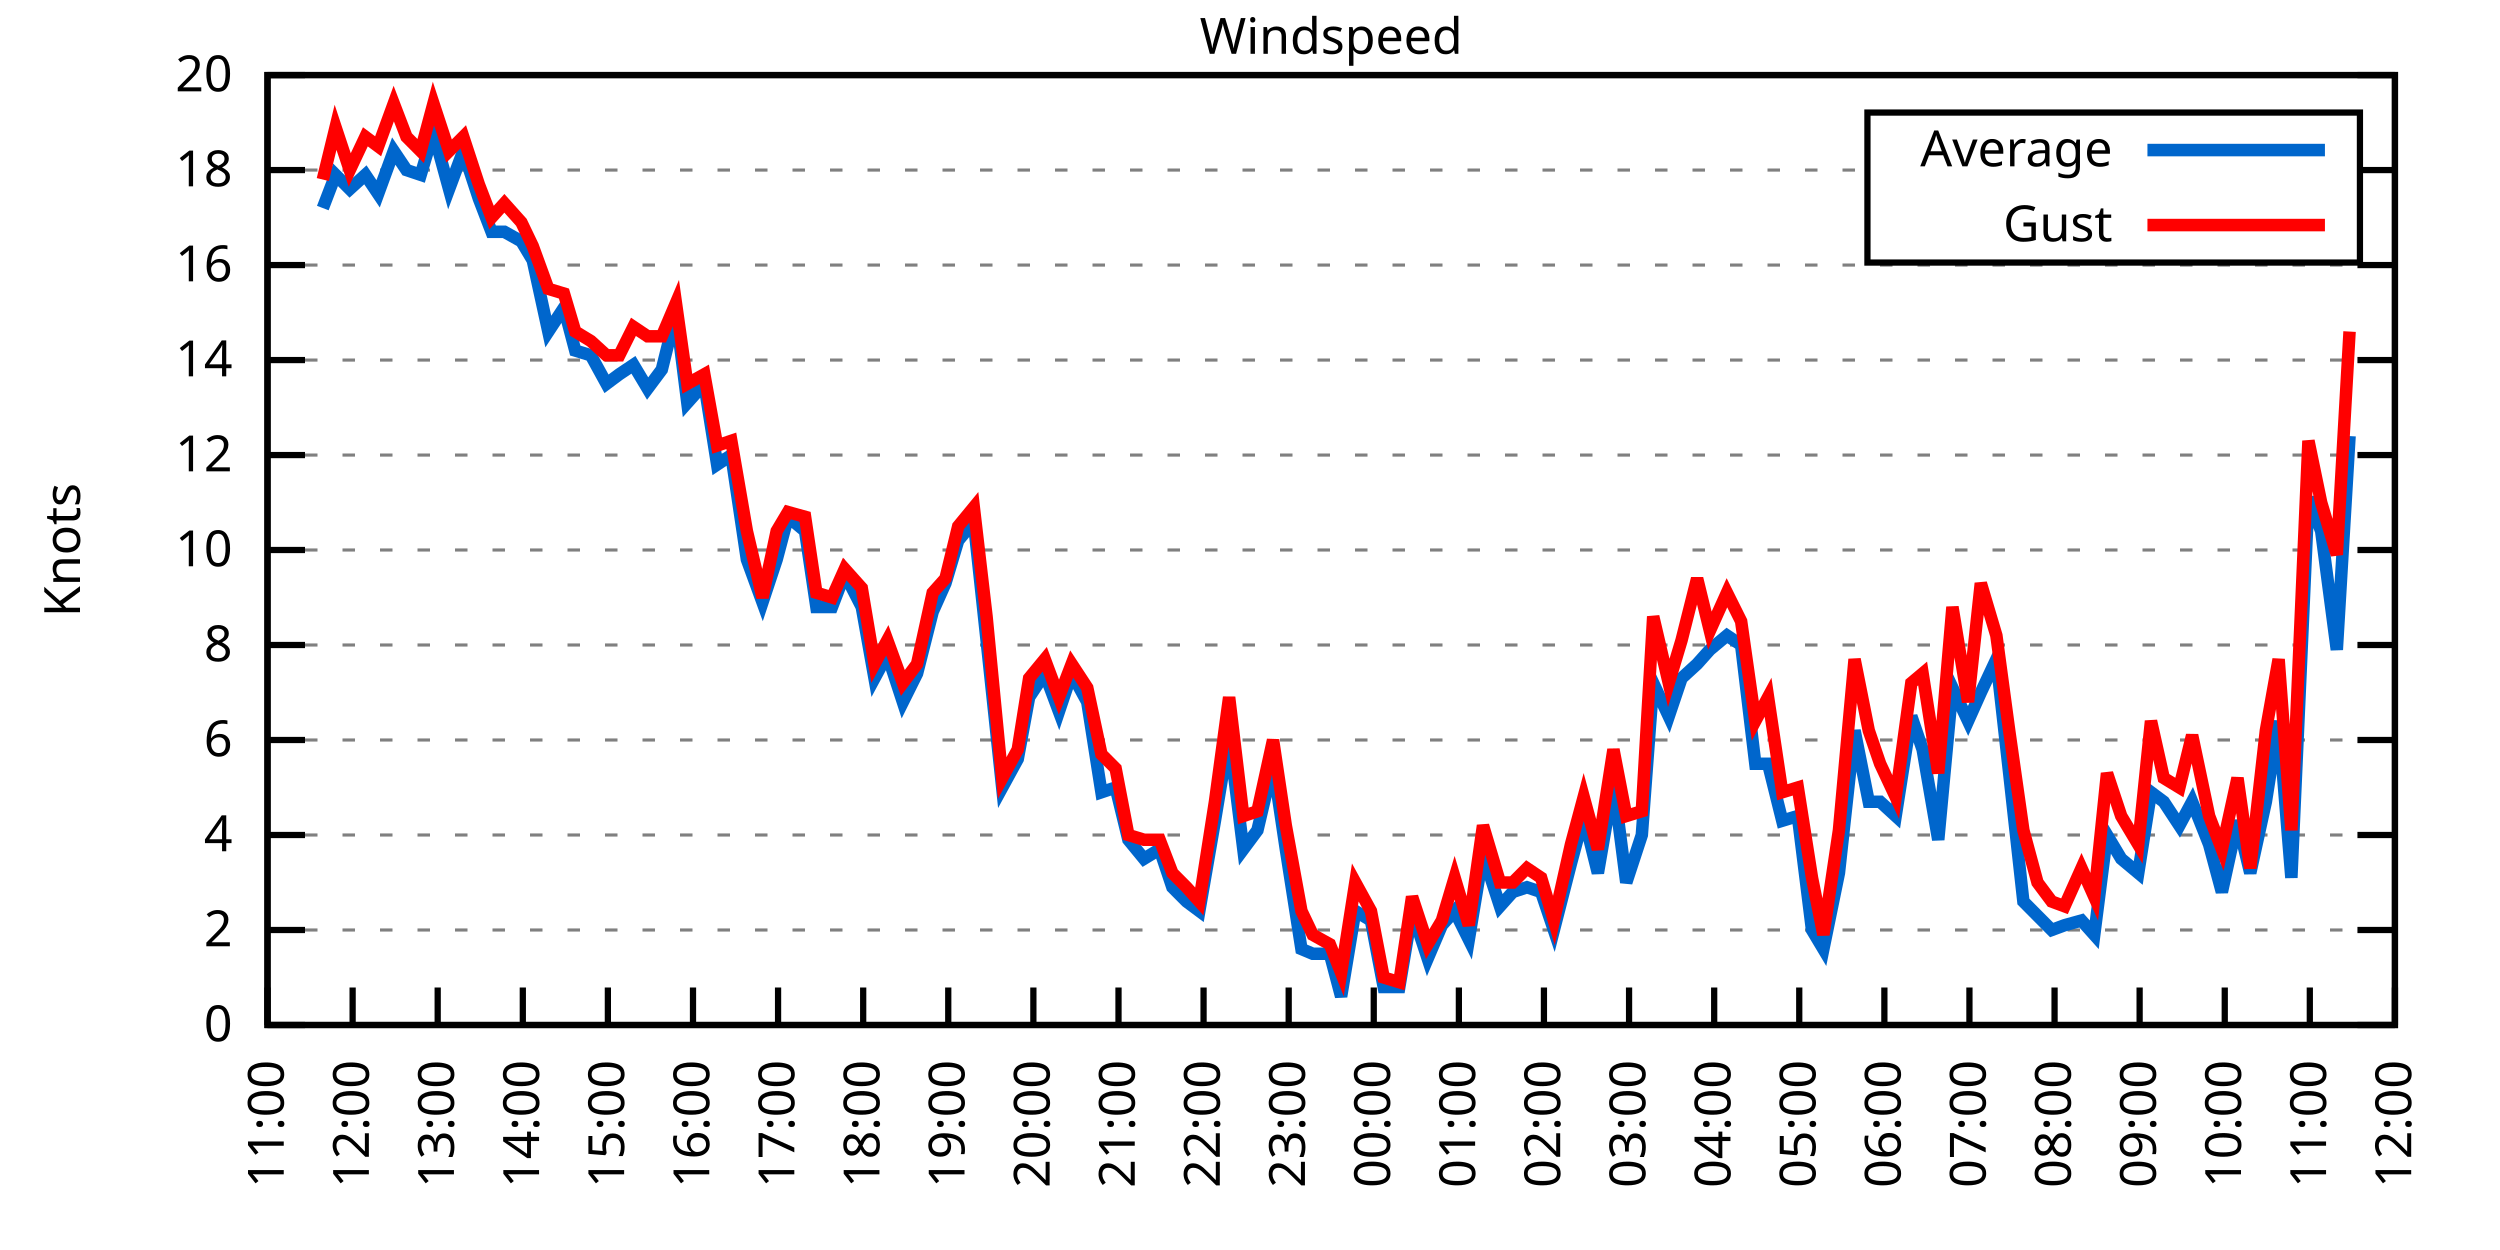
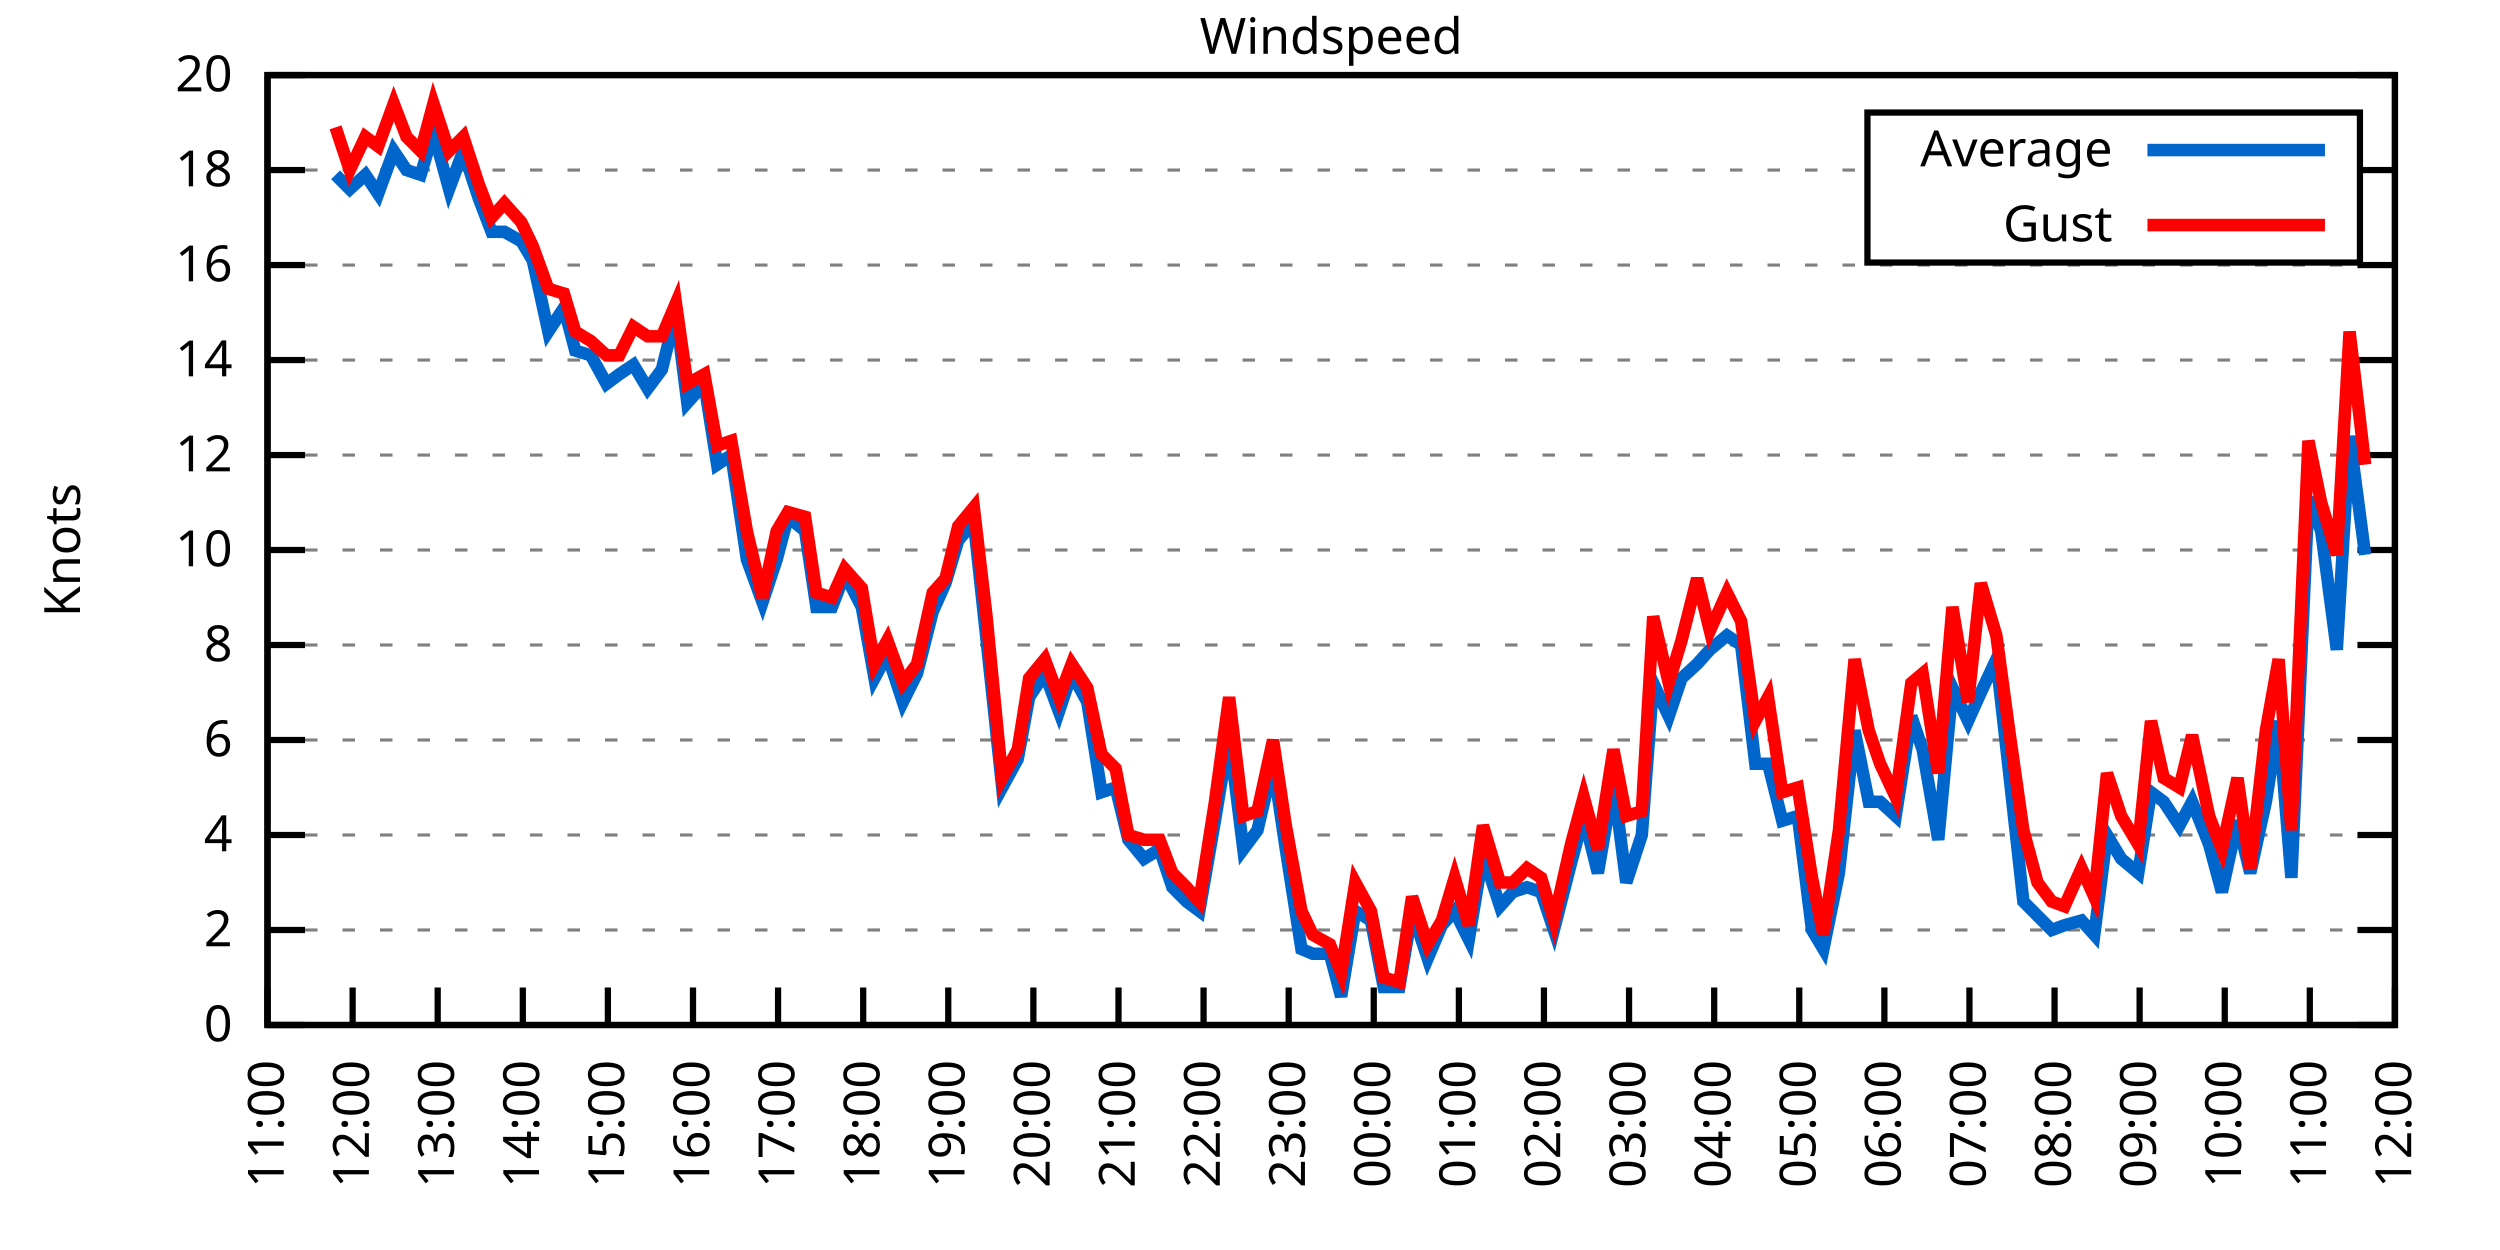
<svg xmlns="http://www.w3.org/2000/svg" xmlns:xlink="http://www.w3.org/1999/xlink" width="400" height="200" viewBox="0 0 400 200">
  <g id="gnuplot_canvas">
    <rect x="0" y="0" width="400" height="200" fill="none" />
    <defs>
      <circle id="gpDot" r="0.5" stroke-width="0.5" stroke="currentColor" />
      <path id="gpPt0" stroke-width="0.333" stroke="currentColor" d="M-1,0 h2 M0,-1 v2" />
      <path id="gpPt1" stroke-width="0.333" stroke="currentColor" d="M-1,-1 L1,1 M1,-1 L-1,1" />
      <path id="gpPt2" stroke-width="0.333" stroke="currentColor" d="M-1,0 L1,0 M0,-1 L0,1 M-1,-1 L1,1 M-1,1 L1,-1" />
      <rect id="gpPt3" stroke-width="0.333" stroke="currentColor" x="-1" y="-1" width="2" height="2" />
      <rect id="gpPt4" stroke-width="0.333" stroke="currentColor" fill="currentColor" x="-1" y="-1" width="2" height="2" />
      <circle id="gpPt5" stroke-width="0.333" stroke="currentColor" cx="0" cy="0" r="1" />
      <use xlink:href="#gpPt5" id="gpPt6" fill="currentColor" stroke="none" />
      <path id="gpPt7" stroke-width="0.333" stroke="currentColor" d="M0,-1.33 L-1.33,0.67 L1.33,0.67 z" />
      <use xlink:href="#gpPt7" id="gpPt8" fill="currentColor" stroke="none" />
      <use xlink:href="#gpPt7" id="gpPt9" stroke="currentColor" transform="rotate(180)" />
      <use xlink:href="#gpPt9" id="gpPt10" fill="currentColor" stroke="none" />
      <use xlink:href="#gpPt3" id="gpPt11" stroke="currentColor" transform="rotate(45)" />
      <use xlink:href="#gpPt11" id="gpPt12" fill="currentColor" stroke="none" />
      <path id="gpPt13" stroke-width="0.333" stroke="currentColor" d="M0,1.330 L1.265,0.411 L0.782,-1.067 L-0.782,-1.076 L-1.265,0.411 z" />
      <use xlink:href="#gpPt13" id="gpPt14" fill="currentColor" stroke="none" />
      <filter id="textbox" filterUnits="objectBoundingBox" x="0" y="0" height="1" width="1">
        <feFlood flood-color="white" flood-opacity="1" result="bgnd" />
        <feComposite in="SourceGraphic" in2="bgnd" operator="atop" />
      </filter>
      <filter id="greybox" filterUnits="objectBoundingBox" x="0" y="0" height="1" width="1">
        <feFlood flood-color="lightgrey" flood-opacity="1" result="grey" />
        <feComposite in="SourceGraphic" in2="grey" operator="atop" />
      </filter>
    </defs>
    <g fill="none" color="white" stroke="currentColor" stroke-width="1.00" stroke-linecap="butt" stroke-linejoin="miter">
</g>
    <g fill="none" color="black" stroke="currentColor" stroke-width="1.00" stroke-linecap="butt" stroke-linejoin="miter">
      <g stroke="none" shape-rendering="crispEdges">
        <polygon fill="rgb(255, 255, 255)" points="42.80,164.00 383.18,164.00 383.18,12.02 42.80,12.02 " />
      </g>
    </g>
    <g fill="none" color="black" stroke="currentColor" stroke-width="1.00" stroke-linecap="butt" stroke-linejoin="miter">
</g>
    <g fill="none" color="black" stroke="black" stroke-width="0.50" stroke-linecap="butt" stroke-linejoin="miter">
</g>
    <g fill="none" color="gray" stroke="currentColor" stroke-width="0.50" stroke-linecap="butt" stroke-linejoin="miter">
      <path stroke="gray" stroke-dasharray="2,4" class="gridline" d="M42.80,164.00 L383.19,164.00  " />
    </g>
    <g fill="none" color="gray" stroke="gray" stroke-width="1.00" stroke-linecap="butt" stroke-linejoin="miter">
</g>
    <g fill="none" color="black" stroke="currentColor" stroke-width="1.00" stroke-linecap="butt" stroke-linejoin="miter">
      <path stroke="black" d="M42.80,164.00 L48.80,164.00 M383.19,164.00 L377.19,164.00  " />
      <g transform="translate(37.20,166.60)" stroke="none" fill="black" font-family="Sans" font-size="8.00" text-anchor="end">
        <text>
          <tspan font-family="Sans"> 0</tspan>
        </text>
      </g>
    </g>
    <g fill="none" color="black" stroke="currentColor" stroke-width="1.00" stroke-linecap="butt" stroke-linejoin="miter">
</g>
    <g fill="none" color="black" stroke="black" stroke-width="0.50" stroke-linecap="butt" stroke-linejoin="miter">
</g>
    <g fill="none" color="gray" stroke="currentColor" stroke-width="0.50" stroke-linecap="butt" stroke-linejoin="miter">
      <path stroke="gray" stroke-dasharray="2,4" class="gridline" d="M42.80,148.80 L383.19,148.80  " />
    </g>
    <g fill="none" color="gray" stroke="gray" stroke-width="1.00" stroke-linecap="butt" stroke-linejoin="miter">
</g>
    <g fill="none" color="black" stroke="currentColor" stroke-width="1.00" stroke-linecap="butt" stroke-linejoin="miter">
      <path stroke="black" d="M42.80,148.80 L48.80,148.80 M383.19,148.80 L377.19,148.80  " />
      <g transform="translate(37.20,151.40)" stroke="none" fill="black" font-family="Sans" font-size="8.00" text-anchor="end">
        <text>
          <tspan font-family="Sans"> 2</tspan>
        </text>
      </g>
    </g>
    <g fill="none" color="black" stroke="currentColor" stroke-width="1.00" stroke-linecap="butt" stroke-linejoin="miter">
</g>
    <g fill="none" color="black" stroke="black" stroke-width="0.50" stroke-linecap="butt" stroke-linejoin="miter">
</g>
    <g fill="none" color="gray" stroke="currentColor" stroke-width="0.50" stroke-linecap="butt" stroke-linejoin="miter">
      <path stroke="gray" stroke-dasharray="2,4" class="gridline" d="M42.80,133.60 L383.19,133.60  " />
    </g>
    <g fill="none" color="gray" stroke="gray" stroke-width="1.00" stroke-linecap="butt" stroke-linejoin="miter">
</g>
    <g fill="none" color="black" stroke="currentColor" stroke-width="1.00" stroke-linecap="butt" stroke-linejoin="miter">
      <path stroke="black" d="M42.80,133.60 L48.80,133.60 M383.19,133.60 L377.19,133.60  " />
      <g transform="translate(37.20,136.20)" stroke="none" fill="black" font-family="Sans" font-size="8.00" text-anchor="end">
        <text>
          <tspan font-family="Sans"> 4</tspan>
        </text>
      </g>
    </g>
    <g fill="none" color="black" stroke="currentColor" stroke-width="1.00" stroke-linecap="butt" stroke-linejoin="miter">
</g>
    <g fill="none" color="black" stroke="black" stroke-width="0.50" stroke-linecap="butt" stroke-linejoin="miter">
</g>
    <g fill="none" color="gray" stroke="currentColor" stroke-width="0.50" stroke-linecap="butt" stroke-linejoin="miter">
      <path stroke="gray" stroke-dasharray="2,4" class="gridline" d="M42.80,118.40 L383.19,118.40  " />
    </g>
    <g fill="none" color="gray" stroke="gray" stroke-width="1.00" stroke-linecap="butt" stroke-linejoin="miter">
</g>
    <g fill="none" color="black" stroke="currentColor" stroke-width="1.00" stroke-linecap="butt" stroke-linejoin="miter">
      <path stroke="black" d="M42.80,118.40 L48.80,118.40 M383.19,118.40 L377.19,118.40  " />
      <g transform="translate(37.20,121.00)" stroke="none" fill="black" font-family="Sans" font-size="8.00" text-anchor="end">
        <text>
          <tspan font-family="Sans"> 6</tspan>
        </text>
      </g>
    </g>
    <g fill="none" color="black" stroke="currentColor" stroke-width="1.00" stroke-linecap="butt" stroke-linejoin="miter">
</g>
    <g fill="none" color="black" stroke="black" stroke-width="0.50" stroke-linecap="butt" stroke-linejoin="miter">
</g>
    <g fill="none" color="gray" stroke="currentColor" stroke-width="0.50" stroke-linecap="butt" stroke-linejoin="miter">
      <path stroke="gray" stroke-dasharray="2,4" class="gridline" d="M42.80,103.20 L383.19,103.20  " />
    </g>
    <g fill="none" color="gray" stroke="gray" stroke-width="1.00" stroke-linecap="butt" stroke-linejoin="miter">
</g>
    <g fill="none" color="black" stroke="currentColor" stroke-width="1.00" stroke-linecap="butt" stroke-linejoin="miter">
      <path stroke="black" d="M42.80,103.20 L48.80,103.20 M383.19,103.20 L377.19,103.20  " />
      <g transform="translate(37.20,105.80)" stroke="none" fill="black" font-family="Sans" font-size="8.00" text-anchor="end">
        <text>
          <tspan font-family="Sans"> 8</tspan>
        </text>
      </g>
    </g>
    <g fill="none" color="black" stroke="currentColor" stroke-width="1.00" stroke-linecap="butt" stroke-linejoin="miter">
</g>
    <g fill="none" color="black" stroke="black" stroke-width="0.50" stroke-linecap="butt" stroke-linejoin="miter">
</g>
    <g fill="none" color="gray" stroke="currentColor" stroke-width="0.50" stroke-linecap="butt" stroke-linejoin="miter">
      <path stroke="gray" stroke-dasharray="2,4" class="gridline" d="M42.80,88.00 L383.19,88.00  " />
    </g>
    <g fill="none" color="gray" stroke="gray" stroke-width="1.00" stroke-linecap="butt" stroke-linejoin="miter">
</g>
    <g fill="none" color="black" stroke="currentColor" stroke-width="1.00" stroke-linecap="butt" stroke-linejoin="miter">
      <path stroke="black" d="M42.80,88.00 L48.80,88.00 M383.19,88.00 L377.19,88.00  " />
      <g transform="translate(37.20,90.60)" stroke="none" fill="black" font-family="Sans" font-size="8.00" text-anchor="end">
        <text>
          <tspan font-family="Sans"> 10</tspan>
        </text>
      </g>
    </g>
    <g fill="none" color="black" stroke="currentColor" stroke-width="1.00" stroke-linecap="butt" stroke-linejoin="miter">
</g>
    <g fill="none" color="black" stroke="black" stroke-width="0.50" stroke-linecap="butt" stroke-linejoin="miter">
</g>
    <g fill="none" color="gray" stroke="currentColor" stroke-width="0.50" stroke-linecap="butt" stroke-linejoin="miter">
      <path stroke="gray" stroke-dasharray="2,4" class="gridline" d="M42.80,72.81 L383.19,72.81  " />
    </g>
    <g fill="none" color="gray" stroke="gray" stroke-width="1.00" stroke-linecap="butt" stroke-linejoin="miter">
</g>
    <g fill="none" color="black" stroke="currentColor" stroke-width="1.00" stroke-linecap="butt" stroke-linejoin="miter">
      <path stroke="black" d="M42.80,72.81 L48.80,72.81 M383.19,72.81 L377.19,72.81  " />
      <g transform="translate(37.20,75.41)" stroke="none" fill="black" font-family="Sans" font-size="8.00" text-anchor="end">
        <text>
          <tspan font-family="Sans"> 12</tspan>
        </text>
      </g>
    </g>
    <g fill="none" color="black" stroke="currentColor" stroke-width="1.00" stroke-linecap="butt" stroke-linejoin="miter">
</g>
    <g fill="none" color="black" stroke="black" stroke-width="0.50" stroke-linecap="butt" stroke-linejoin="miter">
</g>
    <g fill="none" color="gray" stroke="currentColor" stroke-width="0.50" stroke-linecap="butt" stroke-linejoin="miter">
      <path stroke="gray" stroke-dasharray="2,4" class="gridline" d="M42.80,57.61 L383.19,57.61  " />
    </g>
    <g fill="none" color="gray" stroke="gray" stroke-width="1.00" stroke-linecap="butt" stroke-linejoin="miter">
</g>
    <g fill="none" color="black" stroke="currentColor" stroke-width="1.00" stroke-linecap="butt" stroke-linejoin="miter">
      <path stroke="black" d="M42.80,57.61 L48.80,57.61 M383.19,57.61 L377.19,57.61  " />
      <g transform="translate(37.20,60.21)" stroke="none" fill="black" font-family="Sans" font-size="8.00" text-anchor="end">
        <text>
          <tspan font-family="Sans"> 14</tspan>
        </text>
      </g>
    </g>
    <g fill="none" color="black" stroke="currentColor" stroke-width="1.00" stroke-linecap="butt" stroke-linejoin="miter">
</g>
    <g fill="none" color="black" stroke="black" stroke-width="0.50" stroke-linecap="butt" stroke-linejoin="miter">
</g>
    <g fill="none" color="gray" stroke="currentColor" stroke-width="0.50" stroke-linecap="butt" stroke-linejoin="miter">
      <path stroke="gray" stroke-dasharray="2,4" class="gridline" d="M42.80,42.41 L383.19,42.41  " />
    </g>
    <g fill="none" color="gray" stroke="gray" stroke-width="1.00" stroke-linecap="butt" stroke-linejoin="miter">
</g>
    <g fill="none" color="black" stroke="currentColor" stroke-width="1.00" stroke-linecap="butt" stroke-linejoin="miter">
      <path stroke="black" d="M42.80,42.41 L48.80,42.41 M383.19,42.41 L377.19,42.41  " />
      <g transform="translate(37.20,45.01)" stroke="none" fill="black" font-family="Sans" font-size="8.00" text-anchor="end">
        <text>
          <tspan font-family="Sans"> 16</tspan>
        </text>
      </g>
    </g>
    <g fill="none" color="black" stroke="currentColor" stroke-width="1.00" stroke-linecap="butt" stroke-linejoin="miter">
</g>
    <g fill="none" color="black" stroke="black" stroke-width="0.50" stroke-linecap="butt" stroke-linejoin="miter">
</g>
    <g fill="none" color="gray" stroke="currentColor" stroke-width="0.50" stroke-linecap="butt" stroke-linejoin="miter">
      <path stroke="gray" stroke-dasharray="2,4" class="gridline" d="M42.80,27.21 L298.79,27.21 M377.59,27.21 L383.19,27.21  " />
    </g>
    <g fill="none" color="gray" stroke="gray" stroke-width="1.00" stroke-linecap="butt" stroke-linejoin="miter">
</g>
    <g fill="none" color="black" stroke="currentColor" stroke-width="1.00" stroke-linecap="butt" stroke-linejoin="miter">
      <path stroke="black" d="M42.80,27.21 L48.80,27.21 M383.19,27.21 L377.19,27.21  " />
      <g transform="translate(37.20,29.81)" stroke="none" fill="black" font-family="Sans" font-size="8.00" text-anchor="end">
        <text>
          <tspan font-family="Sans"> 18</tspan>
        </text>
      </g>
    </g>
    <g fill="none" color="black" stroke="currentColor" stroke-width="1.00" stroke-linecap="butt" stroke-linejoin="miter">
</g>
    <g fill="none" color="black" stroke="black" stroke-width="0.50" stroke-linecap="butt" stroke-linejoin="miter">
</g>
    <g fill="none" color="gray" stroke="currentColor" stroke-width="0.50" stroke-linecap="butt" stroke-linejoin="miter">
      <path stroke="gray" stroke-dasharray="2,4" class="gridline" d="M42.80,12.01 L383.19,12.01  " />
    </g>
    <g fill="none" color="gray" stroke="gray" stroke-width="1.00" stroke-linecap="butt" stroke-linejoin="miter">
</g>
    <g fill="none" color="black" stroke="currentColor" stroke-width="1.00" stroke-linecap="butt" stroke-linejoin="miter">
      <path stroke="black" d="M42.80,12.01 L48.80,12.01 M383.19,12.01 L377.19,12.01  " />
      <g transform="translate(37.20,14.61)" stroke="none" fill="black" font-family="Sans" font-size="8.00" text-anchor="end">
        <text>
          <tspan font-family="Sans"> 20</tspan>
        </text>
      </g>
    </g>
    <g fill="none" color="black" stroke="currentColor" stroke-width="1.00" stroke-linecap="butt" stroke-linejoin="miter">
      <path stroke="black" d="M42.80,164.00 L42.80,158.00  " />
      <g transform="translate(45.40,169.60) rotate(270.00)" stroke="none" fill="black" font-family="Sans" font-size="8.00" text-anchor="end">
        <text>
          <tspan font-family="Sans">11:00</tspan>
        </text>
      </g>
    </g>
    <g fill="none" color="black" stroke="currentColor" stroke-width="1.00" stroke-linecap="butt" stroke-linejoin="miter">
      <path stroke="black" d="M56.42,164.00 L56.42,158.00  " />
      <g transform="translate(59.02,169.60) rotate(270.00)" stroke="none" fill="black" font-family="Sans" font-size="8.00" text-anchor="end">
        <text>
          <tspan font-family="Sans">12:00</tspan>
        </text>
      </g>
    </g>
    <g fill="none" color="black" stroke="currentColor" stroke-width="1.00" stroke-linecap="butt" stroke-linejoin="miter">
      <path stroke="black" d="M70.03,164.00 L70.03,158.00  " />
      <g transform="translate(72.63,169.60) rotate(270.00)" stroke="none" fill="black" font-family="Sans" font-size="8.00" text-anchor="end">
        <text>
          <tspan font-family="Sans">13:00</tspan>
        </text>
      </g>
    </g>
    <g fill="none" color="black" stroke="currentColor" stroke-width="1.00" stroke-linecap="butt" stroke-linejoin="miter">
      <path stroke="black" d="M83.65,164.00 L83.65,158.00  " />
      <g transform="translate(86.25,169.60) rotate(270.00)" stroke="none" fill="black" font-family="Sans" font-size="8.00" text-anchor="end">
        <text>
          <tspan font-family="Sans">14:00</tspan>
        </text>
      </g>
    </g>
    <g fill="none" color="black" stroke="currentColor" stroke-width="1.00" stroke-linecap="butt" stroke-linejoin="miter">
      <path stroke="black" d="M97.26,164.00 L97.26,158.00  " />
      <g transform="translate(99.86,169.60) rotate(270.00)" stroke="none" fill="black" font-family="Sans" font-size="8.00" text-anchor="end">
        <text>
          <tspan font-family="Sans">15:00</tspan>
        </text>
      </g>
    </g>
    <g fill="none" color="black" stroke="currentColor" stroke-width="1.00" stroke-linecap="butt" stroke-linejoin="miter">
      <path stroke="black" d="M110.88,164.00 L110.88,158.00  " />
      <g transform="translate(113.48,169.60) rotate(270.00)" stroke="none" fill="black" font-family="Sans" font-size="8.00" text-anchor="end">
        <text>
          <tspan font-family="Sans">16:00</tspan>
        </text>
      </g>
    </g>
    <g fill="none" color="black" stroke="currentColor" stroke-width="1.00" stroke-linecap="butt" stroke-linejoin="miter">
      <path stroke="black" d="M124.49,164.00 L124.49,158.00  " />
      <g transform="translate(127.09,169.60) rotate(270.00)" stroke="none" fill="black" font-family="Sans" font-size="8.00" text-anchor="end">
        <text>
          <tspan font-family="Sans">17:00</tspan>
        </text>
      </g>
    </g>
    <g fill="none" color="black" stroke="currentColor" stroke-width="1.00" stroke-linecap="butt" stroke-linejoin="miter">
      <path stroke="black" d="M138.11,164.00 L138.11,158.00  " />
      <g transform="translate(140.71,169.60) rotate(270.00)" stroke="none" fill="black" font-family="Sans" font-size="8.00" text-anchor="end">
        <text>
          <tspan font-family="Sans">18:00</tspan>
        </text>
      </g>
    </g>
    <g fill="none" color="black" stroke="currentColor" stroke-width="1.00" stroke-linecap="butt" stroke-linejoin="miter">
      <path stroke="black" d="M151.72,164.00 L151.72,158.00  " />
      <g transform="translate(154.32,169.60) rotate(270.00)" stroke="none" fill="black" font-family="Sans" font-size="8.00" text-anchor="end">
        <text>
          <tspan font-family="Sans">19:00</tspan>
        </text>
      </g>
    </g>
    <g fill="none" color="black" stroke="currentColor" stroke-width="1.00" stroke-linecap="butt" stroke-linejoin="miter">
      <path stroke="black" d="M165.34,164.00 L165.34,158.00  " />
      <g transform="translate(167.94,169.60) rotate(270.00)" stroke="none" fill="black" font-family="Sans" font-size="8.00" text-anchor="end">
        <text>
          <tspan font-family="Sans">20:00</tspan>
        </text>
      </g>
    </g>
    <g fill="none" color="black" stroke="currentColor" stroke-width="1.00" stroke-linecap="butt" stroke-linejoin="miter">
      <path stroke="black" d="M178.96,164.00 L178.96,158.00  " />
      <g transform="translate(181.56,169.60) rotate(270.00)" stroke="none" fill="black" font-family="Sans" font-size="8.00" text-anchor="end">
        <text>
          <tspan font-family="Sans">21:00</tspan>
        </text>
      </g>
    </g>
    <g fill="none" color="black" stroke="currentColor" stroke-width="1.00" stroke-linecap="butt" stroke-linejoin="miter">
      <path stroke="black" d="M192.57,164.00 L192.57,158.00  " />
      <g transform="translate(195.17,169.60) rotate(270.00)" stroke="none" fill="black" font-family="Sans" font-size="8.00" text-anchor="end">
        <text>
          <tspan font-family="Sans">22:00</tspan>
        </text>
      </g>
    </g>
    <g fill="none" color="black" stroke="currentColor" stroke-width="1.00" stroke-linecap="butt" stroke-linejoin="miter">
      <path stroke="black" d="M206.19,164.00 L206.19,158.00  " />
      <g transform="translate(208.79,169.60) rotate(270.00)" stroke="none" fill="black" font-family="Sans" font-size="8.00" text-anchor="end">
        <text>
          <tspan font-family="Sans">23:00</tspan>
        </text>
      </g>
    </g>
    <g fill="none" color="black" stroke="currentColor" stroke-width="1.00" stroke-linecap="butt" stroke-linejoin="miter">
      <path stroke="black" d="M219.80,164.00 L219.80,158.00  " />
      <g transform="translate(222.40,169.60) rotate(270.00)" stroke="none" fill="black" font-family="Sans" font-size="8.00" text-anchor="end">
        <text>
          <tspan font-family="Sans">00:00</tspan>
        </text>
      </g>
    </g>
    <g fill="none" color="black" stroke="currentColor" stroke-width="1.00" stroke-linecap="butt" stroke-linejoin="miter">
      <path stroke="black" d="M233.42,164.00 L233.42,158.00  " />
      <g transform="translate(236.02,169.60) rotate(270.00)" stroke="none" fill="black" font-family="Sans" font-size="8.00" text-anchor="end">
        <text>
          <tspan font-family="Sans">01:00</tspan>
        </text>
      </g>
    </g>
    <g fill="none" color="black" stroke="currentColor" stroke-width="1.00" stroke-linecap="butt" stroke-linejoin="miter">
      <path stroke="black" d="M247.03,164.00 L247.03,158.00  " />
      <g transform="translate(249.63,169.60) rotate(270.00)" stroke="none" fill="black" font-family="Sans" font-size="8.00" text-anchor="end">
        <text>
          <tspan font-family="Sans">02:00</tspan>
        </text>
      </g>
    </g>
    <g fill="none" color="black" stroke="currentColor" stroke-width="1.00" stroke-linecap="butt" stroke-linejoin="miter">
      <path stroke="black" d="M260.65,164.00 L260.65,158.00  " />
      <g transform="translate(263.25,169.60) rotate(270.00)" stroke="none" fill="black" font-family="Sans" font-size="8.00" text-anchor="end">
        <text>
          <tspan font-family="Sans">03:00</tspan>
        </text>
      </g>
    </g>
    <g fill="none" color="black" stroke="currentColor" stroke-width="1.00" stroke-linecap="butt" stroke-linejoin="miter">
      <path stroke="black" d="M274.27,164.00 L274.27,158.00  " />
      <g transform="translate(276.87,169.60) rotate(270.00)" stroke="none" fill="black" font-family="Sans" font-size="8.00" text-anchor="end">
        <text>
          <tspan font-family="Sans">04:00</tspan>
        </text>
      </g>
    </g>
    <g fill="none" color="black" stroke="currentColor" stroke-width="1.00" stroke-linecap="butt" stroke-linejoin="miter">
      <path stroke="black" d="M287.88,164.00 L287.88,158.00  " />
      <g transform="translate(290.48,169.60) rotate(270.00)" stroke="none" fill="black" font-family="Sans" font-size="8.00" text-anchor="end">
        <text>
          <tspan font-family="Sans">05:00</tspan>
        </text>
      </g>
    </g>
    <g fill="none" color="black" stroke="currentColor" stroke-width="1.00" stroke-linecap="butt" stroke-linejoin="miter">
      <path stroke="black" d="M301.50,164.00 L301.50,158.00  " />
      <g transform="translate(304.10,169.60) rotate(270.00)" stroke="none" fill="black" font-family="Sans" font-size="8.00" text-anchor="end">
        <text>
          <tspan font-family="Sans">06:00</tspan>
        </text>
      </g>
    </g>
    <g fill="none" color="black" stroke="currentColor" stroke-width="1.00" stroke-linecap="butt" stroke-linejoin="miter">
      <path stroke="black" d="M315.11,164.00 L315.11,158.00  " />
      <g transform="translate(317.71,169.60) rotate(270.00)" stroke="none" fill="black" font-family="Sans" font-size="8.00" text-anchor="end">
        <text>
          <tspan font-family="Sans">07:00</tspan>
        </text>
      </g>
    </g>
    <g fill="none" color="black" stroke="currentColor" stroke-width="1.00" stroke-linecap="butt" stroke-linejoin="miter">
      <path stroke="black" d="M328.73,164.00 L328.73,158.00  " />
      <g transform="translate(331.33,169.60) rotate(270.00)" stroke="none" fill="black" font-family="Sans" font-size="8.00" text-anchor="end">
        <text>
          <tspan font-family="Sans">08:00</tspan>
        </text>
      </g>
    </g>
    <g fill="none" color="black" stroke="currentColor" stroke-width="1.00" stroke-linecap="butt" stroke-linejoin="miter">
      <path stroke="black" d="M342.34,164.00 L342.34,158.00  " />
      <g transform="translate(344.94,169.60) rotate(270.00)" stroke="none" fill="black" font-family="Sans" font-size="8.00" text-anchor="end">
        <text>
          <tspan font-family="Sans">09:00</tspan>
        </text>
      </g>
    </g>
    <g fill="none" color="black" stroke="currentColor" stroke-width="1.00" stroke-linecap="butt" stroke-linejoin="miter">
      <path stroke="black" d="M355.96,164.00 L355.96,158.00  " />
      <g transform="translate(358.56,169.60) rotate(270.00)" stroke="none" fill="black" font-family="Sans" font-size="8.00" text-anchor="end">
        <text>
          <tspan font-family="Sans">10:00</tspan>
        </text>
      </g>
    </g>
    <g fill="none" color="black" stroke="currentColor" stroke-width="1.00" stroke-linecap="butt" stroke-linejoin="miter">
      <path stroke="black" d="M369.57,164.00 L369.57,158.00  " />
      <g transform="translate(372.17,169.60) rotate(270.00)" stroke="none" fill="black" font-family="Sans" font-size="8.00" text-anchor="end">
        <text>
          <tspan font-family="Sans">11:00</tspan>
        </text>
      </g>
    </g>
    <g fill="none" color="black" stroke="currentColor" stroke-width="1.00" stroke-linecap="butt" stroke-linejoin="miter">
      <path stroke="black" d="M383.19,164.00 L383.19,158.00  " />
      <g transform="translate(385.79,169.60) rotate(270.00)" stroke="none" fill="black" font-family="Sans" font-size="8.00" text-anchor="end">
        <text>
          <tspan font-family="Sans">12:00</tspan>
        </text>
      </g>
    </g>
    <g fill="none" color="black" stroke="currentColor" stroke-width="1.00" stroke-linecap="butt" stroke-linejoin="miter">
</g>
    <g fill="none" color="black" stroke="currentColor" stroke-width="1.00" stroke-linecap="butt" stroke-linejoin="miter">
      <path stroke="black" d="M42.80,12.01 L42.80,164.00 L383.19,164.00 L383.19,12.01 L42.80,12.01 Z  " />
    </g>
    <g fill="none" color="black" stroke="currentColor" stroke-width="1.00" stroke-linecap="butt" stroke-linejoin="miter">
</g>
    <g fill="none" color="black" stroke="currentColor" stroke-width="1.00" stroke-linecap="butt" stroke-linejoin="miter">
      <path stroke="black" d="M298.79,42.01 L298.79,18.01 L377.59,18.01 L377.59,42.01 L298.79,42.01 Z  " />
    </g>
    <g id="Windspeed_plot_1">
      <g fill="none" color="white" stroke="black" stroke-width="2.00" stroke-linecap="butt" stroke-linejoin="miter">
</g>
      <g fill="none" color="black" stroke="currentColor" stroke-width="2.00" stroke-linecap="butt" stroke-linejoin="miter">
        <g transform="translate(337.99,26.61)" stroke="none" fill="black" font-family="Sans" font-size="8.00" text-anchor="end">
          <text>
            <tspan font-family="Sans">Average</tspan>
          </text>
        </g>
      </g>
      <g fill="none" color="black" stroke="currentColor" stroke-width="2.00" stroke-linecap="butt" stroke-linejoin="miter">
-         <path stroke="rgb(  0, 102, 204)" d="M343.59,24.01 L371.99,24.01 M51.65,33.29 L53.69,27.97 L55.96,30.25 L58.46,27.97 L60.50,31.01 L63.00,24.17   L65.04,27.21 L67.31,27.97 L69.35,21.13 L71.85,30.25 L74.12,24.17 L76.61,31.77 L78.65,37.09 L80.70,37.09   L83.42,38.61 L85.24,41.65 L87.73,53.05 L90.23,49.25 L92.04,56.09 L94.54,56.85 L97.04,61.41 L99.08,59.89   L101.35,58.37 L103.62,62.17 L105.89,59.13 L108.15,50.01 L109.97,64.45 L112.69,61.41 L114.74,74.33 L117.01,72.81   L119.50,89.52 L122.00,96.36 L124.27,89.52 L126.08,82.69 L128.81,84.97 L130.62,97.12 L133.12,97.12 L135.16,91.80   L137.88,97.12 L139.92,108.52 L141.97,104.72 L144.46,112.32 L146.73,107.76 L149.23,97.88 L151.27,93.32 L153.31,86.49   L155.81,83.45 L157.85,102.44 L160.35,126.00 L162.84,121.44 L164.66,111.56 L167.16,107.76 L169.43,113.84 L171.47,107.76   L173.96,112.32 L176.23,126.76 L178.50,126.00 L180.54,134.36 L183.04,137.40 L185.54,135.88 L187.58,141.96 L189.85,144.24   L191.89,145.76 L194.39,131.32 L196.66,117.64 L198.93,135.88 L201.19,132.84 L203.69,122.20 L205.73,135.88 L208.23,151.84   L210.04,152.60 L212.77,152.60 L214.58,159.44 L216.85,145.76 L219.35,147.28 L221.39,157.92 L223.89,157.92 L225.93,145.76   L228.43,153.36 L230.70,148.04 L232.74,145.76 L235.01,150.32 L237.28,136.64 L240.00,145.00 L242.04,142.72 L244.31,141.96   L246.58,142.72 L248.62,148.80 L251.35,138.16 L253.39,130.56 L255.66,139.68 L258.15,125.24 L260.20,141.20 L262.69,133.60   L264.51,109.28 L267.00,114.60 L269.05,108.52 L271.54,106.24 L273.58,103.96 L276.31,101.68 L278.58,103.20 L280.85,122.20   L282.89,122.20 L285.16,131.32 L287.65,130.56 L289.92,148.80 L291.74,151.84 L294.23,139.68 L296.73,116.88 L299.00,128.28   L300.82,128.28 L303.31,130.56 L305.81,114.60 L307.62,119.92 L310.12,134.36 L312.39,110.04 L314.89,115.36 L316.93,110.80   L319.42,105.48 L321.47,123.72 L323.74,144.24 L326.00,146.52 L328.27,148.80 L330.32,148.04 L333.04,147.28 L335.08,149.56   L337.12,133.60 L339.39,137.40 L342.12,139.68 L344.16,126.76 L346.20,128.28 L348.70,132.08 L350.74,128.28 L353.46,135.12   L355.50,142.72 L358.00,131.32 L360.04,139.68 L362.54,128.28 L364.58,115.36 L366.62,140.44 L369.35,79.65 L371.39,84.97   L373.89,103.96 L375.93,69.77  " />
+         <path stroke="rgb(  0, 102, 204)" d="M343.59,24.01 L371.99,24.01 M53.69,27.97 L55.96,30.25 L58.46,27.97 L60.50,31.01 L63.00,24.17 L65.04,27.21   L67.31,27.97 L69.35,21.13 L71.85,30.25 L74.12,24.17 L76.61,31.77 L78.65,37.09 L80.70,37.09 L83.42,38.61   L85.24,41.65 L87.73,53.05 L90.23,49.25 L92.04,56.09 L94.54,56.85 L97.04,61.41 L99.08,59.89 L101.35,58.37   L103.62,62.17 L105.89,59.13 L108.15,50.01 L109.97,64.45 L112.69,61.41 L114.74,74.33 L117.01,72.81 L119.50,89.52   L122.00,96.36 L124.27,89.52 L126.08,82.69 L128.81,84.97 L130.62,97.12 L133.12,97.12 L135.16,91.80 L137.88,97.12   L139.92,108.52 L141.97,104.72 L144.46,112.32 L146.73,107.76 L149.23,97.88 L151.27,93.32 L153.31,86.49 L155.81,83.45   L157.85,102.44 L160.35,126.00 L162.84,121.44 L164.66,111.56 L167.16,107.76 L169.43,113.84 L171.47,107.76 L173.96,112.32   L176.23,126.76 L178.50,126.00 L180.54,134.36 L183.04,137.40 L185.54,135.88 L187.58,141.96 L189.85,144.24 L191.89,145.76   L194.39,131.32 L196.66,117.64 L198.93,135.88 L201.19,132.84 L203.69,122.20 L205.73,135.88 L208.23,151.84 L210.04,152.60   L212.77,152.60 L214.58,159.44 L216.85,145.76 L219.35,147.28 L221.39,157.92 L223.89,157.92 L225.93,145.76 L228.43,153.36   L230.70,148.04 L232.74,145.76 L235.01,150.32 L237.28,136.64 L240.00,145.00 L242.04,142.72 L244.31,141.96 L246.58,142.72   L248.62,148.80 L251.35,138.16 L253.39,130.56 L255.66,139.68 L258.15,125.24 L260.20,141.20 L262.69,133.60 L264.51,109.28   L267.00,114.60 L269.05,108.52 L271.54,106.24 L273.58,103.96 L276.31,101.68 L278.58,103.20 L280.85,122.20 L282.89,122.20   L285.16,131.32 L287.65,130.56 L289.92,148.80 L291.74,151.84 L294.23,139.68 L296.73,116.88 L299.00,128.28 L300.82,128.28   L303.31,130.56 L305.81,114.60 L307.62,119.92 L310.12,134.36 L312.39,110.04 L314.89,115.36 L316.93,110.80 L319.42,105.48   L321.47,123.72 L323.74,144.24 L326.00,146.52 L328.27,148.80 L330.32,148.04 L333.04,147.28 L335.08,149.56 L337.12,133.60   L339.39,137.40 L342.12,139.68 L344.16,126.76 L346.20,128.28 L348.70,132.08 L350.74,128.28 L353.46,135.12 L355.50,142.72   L358.00,131.32 L360.04,139.68 L362.54,128.28 L364.58,115.36 L366.62,140.44 L369.35,79.65 L371.39,84.97 L373.89,103.96   L375.93,69.77 L378.42,88.76  " />
      </g>
    </g>
    <g id="Windspeed_plot_2">
      <g fill="none" color="black" stroke="currentColor" stroke-width="2.00" stroke-linecap="butt" stroke-linejoin="miter">
        <g transform="translate(337.99,38.61)" stroke="none" fill="black" font-family="Sans" font-size="8.00" text-anchor="end">
          <text>
            <tspan font-family="Sans">Gust</tspan>
          </text>
        </g>
      </g>
      <g fill="none" color="black" stroke="currentColor" stroke-width="2.00" stroke-linecap="butt" stroke-linejoin="miter">
-         <path stroke="rgb(255,   0,   0)" d="M343.59,36.01 L371.99,36.01 M51.65,28.73 L53.69,20.37 L55.96,27.21 L58.46,21.89 L60.50,23.41 L63.00,16.57   L65.04,21.89 L67.31,24.17 L69.35,16.57 L71.85,24.17 L74.12,21.89 L76.61,29.49 L78.65,34.81 L80.70,32.53   L83.42,35.57 L85.24,39.37 L87.73,46.21 L90.23,46.97 L92.04,53.05 L94.54,54.57 L97.04,56.85 L99.08,56.85   L101.35,52.29 L103.62,53.81 L105.89,53.81 L108.15,48.49 L109.97,61.41 L112.69,59.89 L114.74,71.29 L117.01,70.53   L119.50,84.97 L122.00,95.60 L124.27,84.97 L126.08,81.93 L128.81,82.69 L130.62,94.84 L133.12,95.60 L135.16,91.04   L137.88,94.08 L139.92,106.24 L141.97,102.44 L144.46,109.28 L146.73,106.24 L149.23,94.84 L151.27,92.56 L153.31,84.21   L155.81,81.17 L157.85,98.64 L160.35,124.48 L162.84,119.92 L164.66,108.52 L167.16,105.48 L169.43,111.56 L171.47,106.24   L173.96,110.04 L176.23,120.68 L178.50,122.96 L180.54,133.60 L183.04,134.36 L185.54,134.36 L187.58,139.68 L189.85,141.96   L191.89,144.24 L194.39,128.28 L196.66,111.56 L198.93,130.56 L201.19,129.80 L203.69,118.40 L205.73,132.08 L208.23,145.76   L210.04,149.56 L212.77,151.08 L214.58,155.64 L216.85,141.20 L219.35,145.76 L221.39,156.40 L223.89,157.16 L225.93,143.48   L228.43,151.08 L230.70,147.28 L232.74,140.44 L235.01,148.04 L237.28,132.08 L240.00,141.20 L242.04,141.20 L244.31,138.92   L246.58,140.44 L248.62,147.28 L251.35,135.12 L253.39,127.52 L255.66,135.88 L258.15,119.92 L260.20,130.56 L262.69,129.80   L264.51,98.64 L267.00,109.28 L269.05,102.44 L271.54,92.56 L273.58,100.92 L276.31,94.84 L278.58,99.40 L280.85,115.36   L282.89,111.56 L285.16,126.76 L287.65,126.00 L289.92,140.44 L291.74,149.56 L294.23,132.84 L296.73,105.48 L299.00,116.88   L300.82,122.20 L303.31,127.52 L305.81,109.28 L307.62,107.76 L310.12,123.72 L312.39,97.12 L314.89,112.32 L316.93,93.32   L319.42,101.68 L321.47,116.88 L323.74,132.84 L326.00,141.20 L328.27,144.24 L330.32,145.00 L333.04,138.92 L335.08,143.48   L337.12,123.72 L339.39,130.56 L342.12,135.12 L344.16,115.36 L346.20,124.48 L348.70,126.00 L350.74,117.64 L353.46,130.56   L355.50,135.88 L358.00,124.48 L360.04,138.92 L362.54,116.88 L364.58,105.48 L366.62,132.84 L369.35,70.53 L371.39,80.41   L373.89,88.76 L375.93,53.05  " />
+         <path stroke="rgb(255,   0,   0)" d="M343.59,36.01 L371.99,36.01 M53.69,20.37 L55.96,27.21 L58.46,21.89 L60.50,23.41 L63.00,16.57 L65.04,21.89   L67.31,24.17 L69.35,16.57 L71.85,24.17 L74.12,21.89 L76.61,29.49 L78.65,34.81 L80.70,32.53 L83.42,35.57   L85.24,39.37 L87.73,46.21 L90.23,46.97 L92.04,53.05 L94.54,54.57 L97.04,56.85 L99.08,56.85 L101.35,52.29   L103.62,53.81 L105.89,53.81 L108.15,48.49 L109.97,61.41 L112.69,59.89 L114.74,71.29 L117.01,70.53 L119.50,84.97   L122.00,95.60 L124.27,84.97 L126.08,81.93 L128.81,82.69 L130.62,94.84 L133.12,95.60 L135.16,91.04 L137.88,94.08   L139.92,106.24 L141.97,102.44 L144.46,109.28 L146.73,106.24 L149.23,94.84 L151.27,92.56 L153.31,84.21 L155.81,81.17   L157.85,98.64 L160.35,124.48 L162.84,119.92 L164.66,108.52 L167.16,105.48 L169.43,111.56 L171.47,106.24 L173.96,110.04   L176.23,120.68 L178.50,122.96 L180.54,133.60 L183.04,134.36 L185.54,134.36 L187.58,139.68 L189.85,141.96 L191.89,144.24   L194.39,128.28 L196.66,111.56 L198.93,130.56 L201.19,129.80 L203.69,118.40 L205.73,132.08 L208.23,145.76 L210.04,149.56   L212.77,151.08 L214.58,155.64 L216.85,141.20 L219.35,145.76 L221.39,156.40 L223.89,157.16 L225.93,143.48 L228.43,151.08   L230.70,147.28 L232.74,140.44 L235.01,148.04 L237.28,132.08 L240.00,141.20 L242.04,141.20 L244.31,138.92 L246.58,140.44   L248.62,147.28 L251.35,135.12 L253.39,127.52 L255.66,135.88 L258.15,119.92 L260.20,130.56 L262.69,129.80 L264.51,98.64   L267.00,109.28 L269.05,102.44 L271.54,92.56 L273.58,100.92 L276.31,94.84 L278.58,99.40 L280.85,115.36 L282.89,111.56   L285.16,126.76 L287.65,126.00 L289.92,140.44 L291.74,149.56 L294.23,132.84 L296.73,105.48 L299.00,116.88 L300.82,122.20   L303.31,127.52 L305.81,109.28 L307.62,107.76 L310.12,123.72 L312.39,97.12 L314.89,112.32 L316.93,93.32 L319.42,101.68   L321.47,116.88 L323.74,132.84 L326.00,141.20 L328.27,144.24 L330.32,145.00 L333.04,138.92 L335.08,143.48 L337.12,123.72   L339.39,130.56 L342.12,135.12 L344.16,115.36 L346.20,124.48 L348.70,126.00 L350.74,117.64 L353.46,130.56 L355.50,135.88   L358.00,124.48 L360.04,138.92 L362.54,116.88 L364.58,105.48 L366.62,132.84 L369.35,70.53 L371.39,80.41 L373.89,88.76   L375.93,53.05 L378.42,74.33  " />
      </g>
    </g>
    <g fill="none" color="black" stroke="currentColor" stroke-width="2.00" stroke-linecap="butt" stroke-linejoin="miter">
</g>
    <g fill="none" color="black" stroke="black" stroke-width="1.00" stroke-linecap="butt" stroke-linejoin="miter">
</g>
    <g fill="none" color="black" stroke="currentColor" stroke-width="1.00" stroke-linecap="butt" stroke-linejoin="miter">
      <path stroke="black" d="M42.80,12.01 L42.80,164.00 L383.19,164.00 L383.19,12.01 L42.80,12.01 Z  " />
      <g transform="translate(12.80,88.01) rotate(270.00)" stroke="none" fill="black" font-family="Sans" font-size="8.00" text-anchor="middle">
        <text>
          <tspan font-family="Sans">Knots</tspan>
        </text>
      </g>
    </g>
    <g fill="none" color="black" stroke="currentColor" stroke-width="1.00" stroke-linecap="butt" stroke-linejoin="miter">
</g>
    <g fill="none" color="black" stroke="currentColor" stroke-width="1.00" stroke-linecap="butt" stroke-linejoin="miter">
      <g transform="translate(212.99,8.61)" stroke="none" fill="black" font-family="Sans" font-size="8.00" text-anchor="middle">
        <text>
          <tspan font-family="Sans">Windspeed</tspan>
        </text>
      </g>
    </g>
    <g fill="none" color="black" stroke="currentColor" stroke-width="1.00" stroke-linecap="butt" stroke-linejoin="miter">
</g>
  </g>
</svg>
